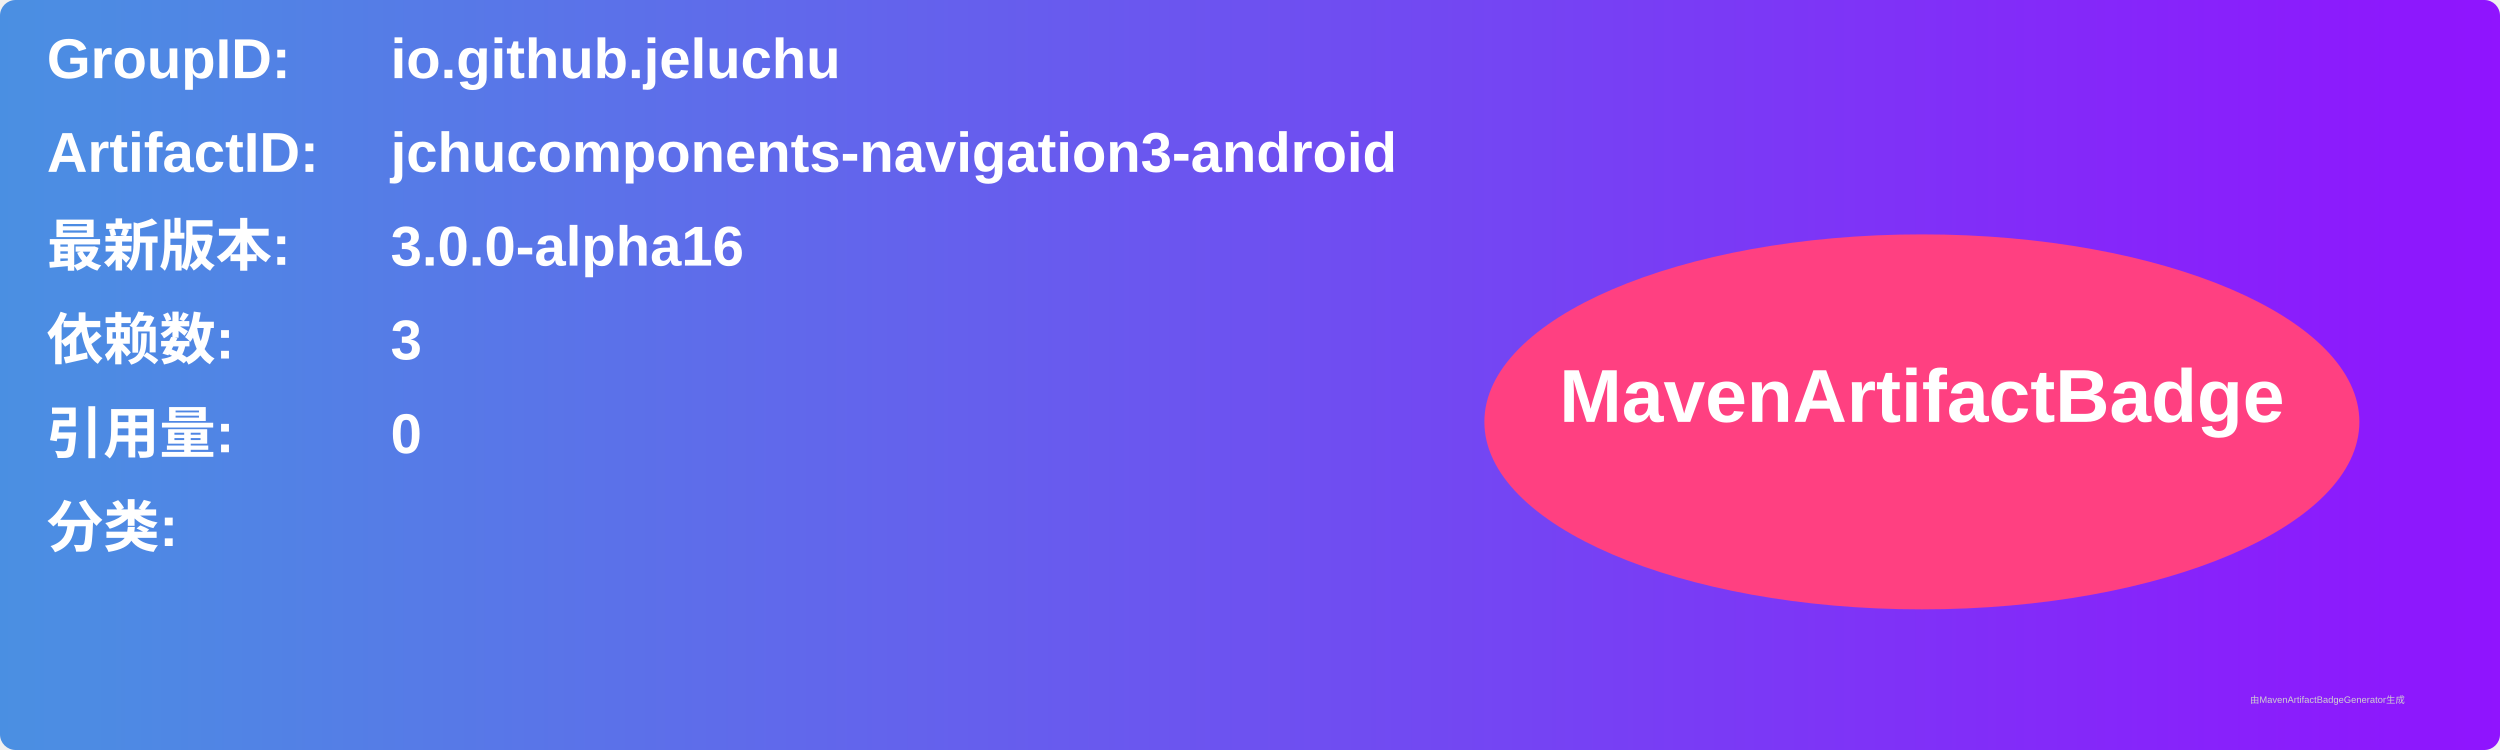
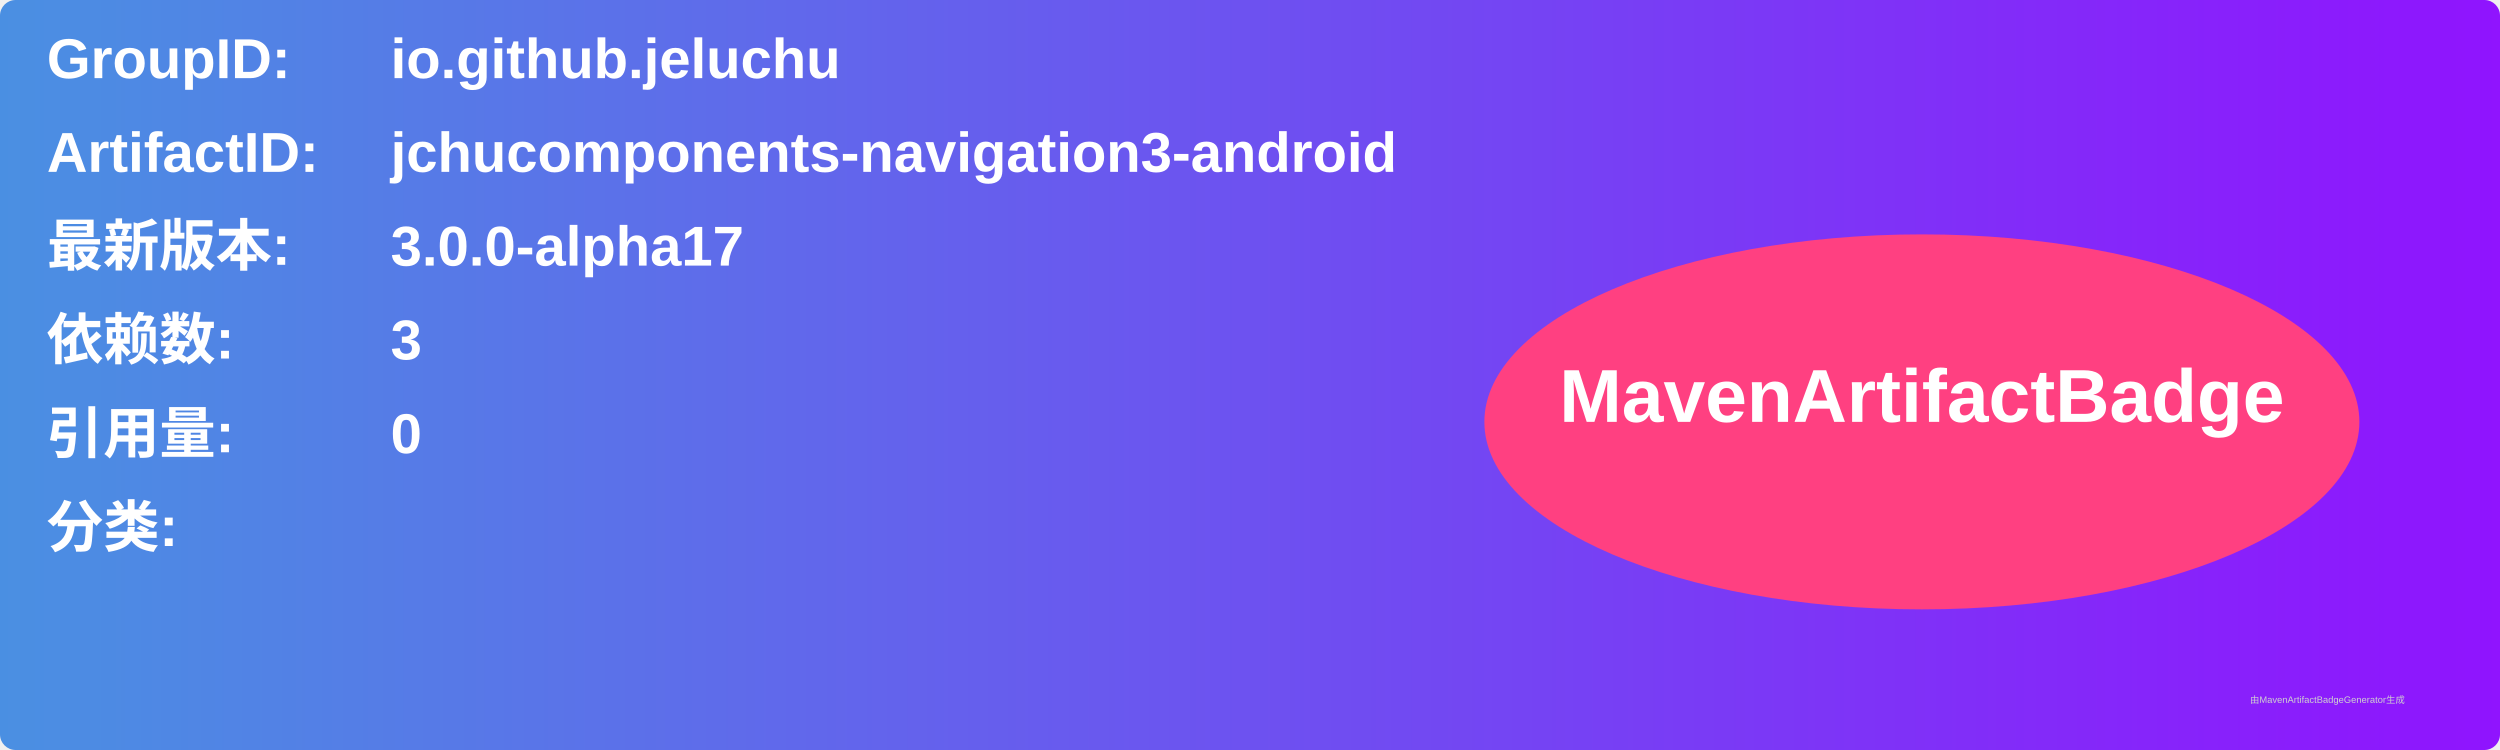
<svg xmlns="http://www.w3.org/2000/svg" width="800" height="240" viewBox="0 0 800 240">
  <linearGradient id="grad" x1="0%" y1="0%" x2="100%" y2="0%">
    <stop offset="0%" stop-color="#4a90e2" />
    <stop offset="100%" stop-color="#9013fe" />
  </linearGradient>
  <rect width="100%" height="100%" rx="5" ry="5" fill="url(#grad)" />
  <g transform="translate(15, 15)">
    <text x="0" y="10" font-family="Arial" font-size="18" fill="white" font-weight="bold" width="260">GroupID:</text>
    <text x="110" y="10" font-family="Arial" font-size="18" fill="white" font-weight="bold" width="460">io.github.jeluchu</text>
    <text x="0" y="40" font-family="Arial" font-size="18" fill="white" font-weight="bold" width="260">ArtifactID:</text>
    <text x="110" y="40" font-family="Arial" font-size="18" fill="white" font-weight="bold" width="460">jchucomponents-navigation3-android</text>
    <text x="0" y="70" font-family="Arial" font-size="18" fill="white" font-weight="bold">最新版本:</text>
    <text x="110" y="70" font-family="Arial" font-size="18" fill="white" font-weight="bold">
-       <tspan font-weight="bold">3.0.0-alpha16</tspan>
+       <tspan font-weight="bold">3.0.0-alpha17</tspan>
    </text>
    <text x="0" y="100" font-family="Arial" font-size="18" fill="white" font-weight="bold">依赖数: </text>
    <text x="110" y="100" font-family="Arial" font-size="18" fill="white">
      <tspan font-weight="bold">3</tspan>
    </text>
    <text x="0" y="130" font-family="Arial" font-size="18" fill="white" font-weight="bold">引用量: </text>
    <text x="110" y="130" font-family="Arial" font-size="18" fill="white">
      <tspan font-weight="bold">0</tspan>
    </text>
    <text x="0" y="160" font-family="Arial" font-size="18" fill="white" font-weight="bold">分类:</text>
    <text x="10" y="190" font-family="Arial" font-size="10" fill="white">
      <tspan font-weight="bold" />
    </text>
    <ellipse cx="600" cy="120" rx="140" ry="60" fill="#ff4081" />
    <text x="600" y="120" text-anchor="middle" font-family="Arial" font-size="24" fill="white" font-weight="bold">MavenArtifactBadge</text>
  </g>
  <text x="720" y="225" font-family="Arial" font-size="3" fill="#d0d0d0">由MavenArtifactBadgeGenerator生成</text>
</svg>
